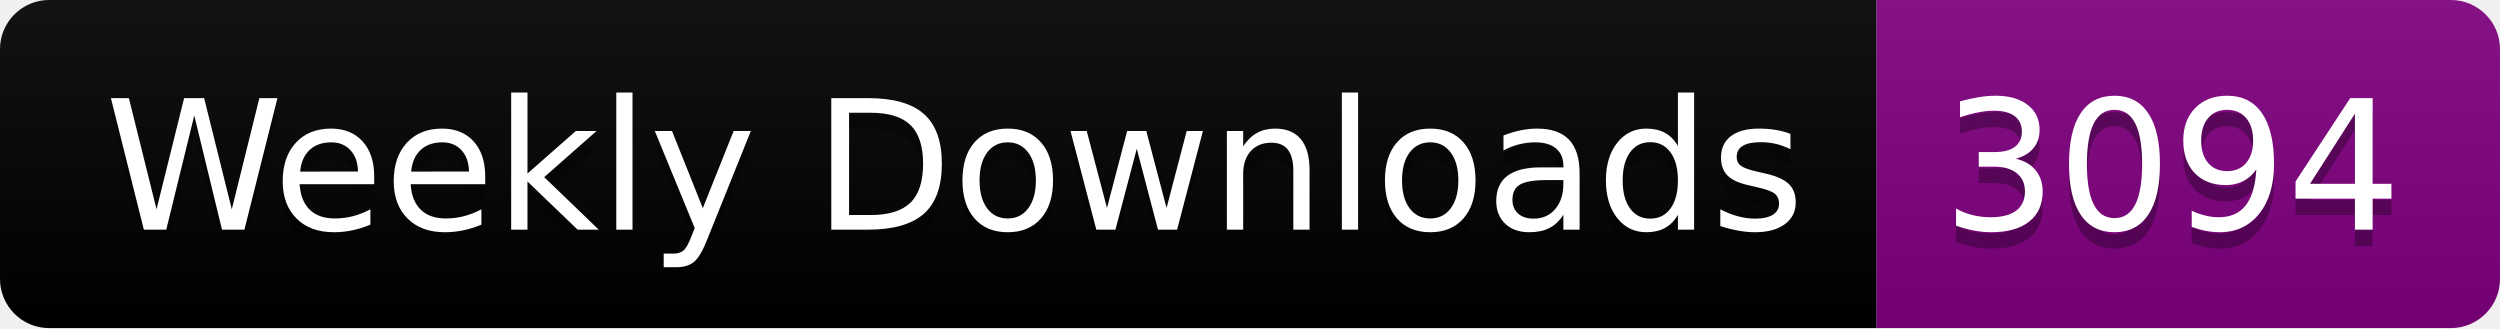
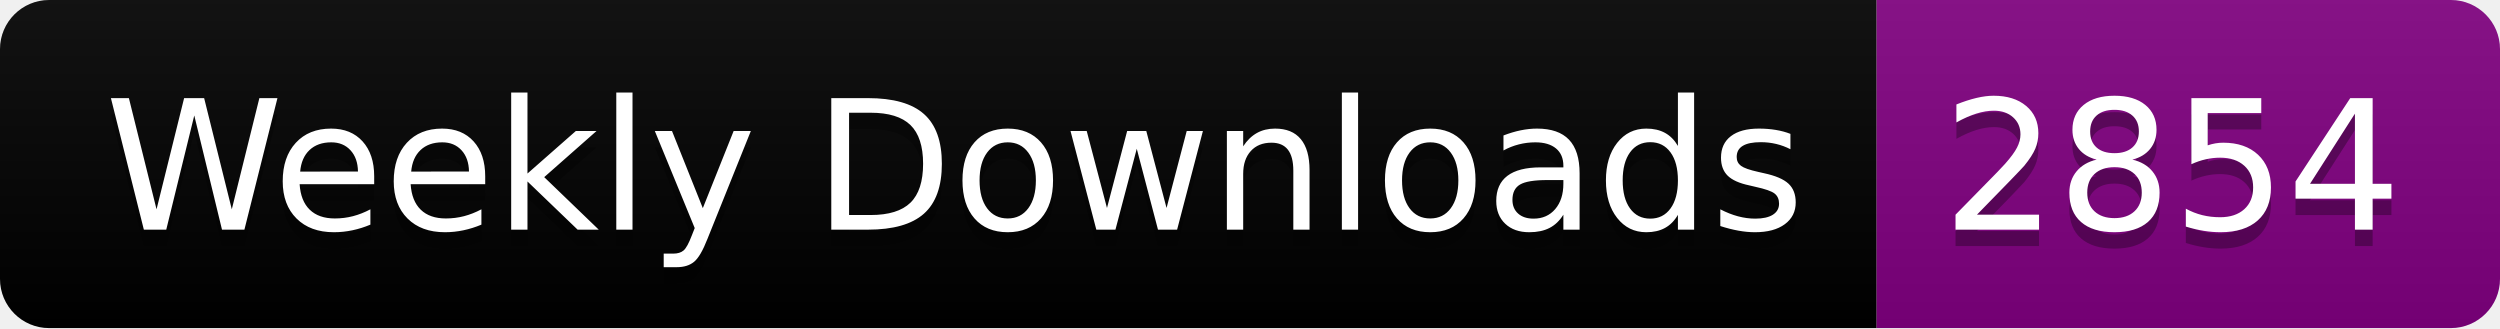
<svg xmlns="http://www.w3.org/2000/svg" width="152.4" height="20">
  <linearGradient id="smooth" x2="0" y2="100%">
    <stop offset="0" stop-color="#bbb" stop-opacity=".1" />
    <stop offset="1" stop-opacity=".1" />
  </linearGradient>
  <clipPath id="round">
    <rect width="152.4" height="20" rx="3" fill="#fff" />
  </clipPath>
  <g clip-path="url(#round)">
    <rect width="114.4" height="20" fill="black" />
    <rect x="114.4" width="38.0" height="20" fill="purple" />
    <rect width="152.4" height="20" fill="url(#smooth)" />
  </g>
  <g fill="#fff" text-anchor="middle" font-family="DejaVu Sans,Verdana,Geneva,sans-serif" font-size="110">
    <text x="582.0" y="150" fill="#010101" fill-opacity=".3" transform="scale(0.1)" textLength="1044.0" lengthAdjust="spacing">Weekly Downloads</text>
    <text x="582.0" y="140" transform="scale(0.1)" textLength="1044.0" lengthAdjust="spacing">Weekly Downloads</text>
-     <text x="1324.0" y="150" fill="#010101" fill-opacity=".3" transform="scale(0.1)" textLength="280.0" lengthAdjust="spacing">3094</text>
-     <text x="1324.0" y="140" transform="scale(0.1)" textLength="280.0" lengthAdjust="spacing">3094</text>
+     <text x="1324.0" y="150" fill="#010101" fill-opacity=".3" transform="scale(0.1)" textLength="280.0" lengthAdjust="spacing">2854</text>
+     <text x="1324.0" y="140" transform="scale(0.1)" textLength="280.0" lengthAdjust="spacing">2854</text>
  </g>
</svg>
